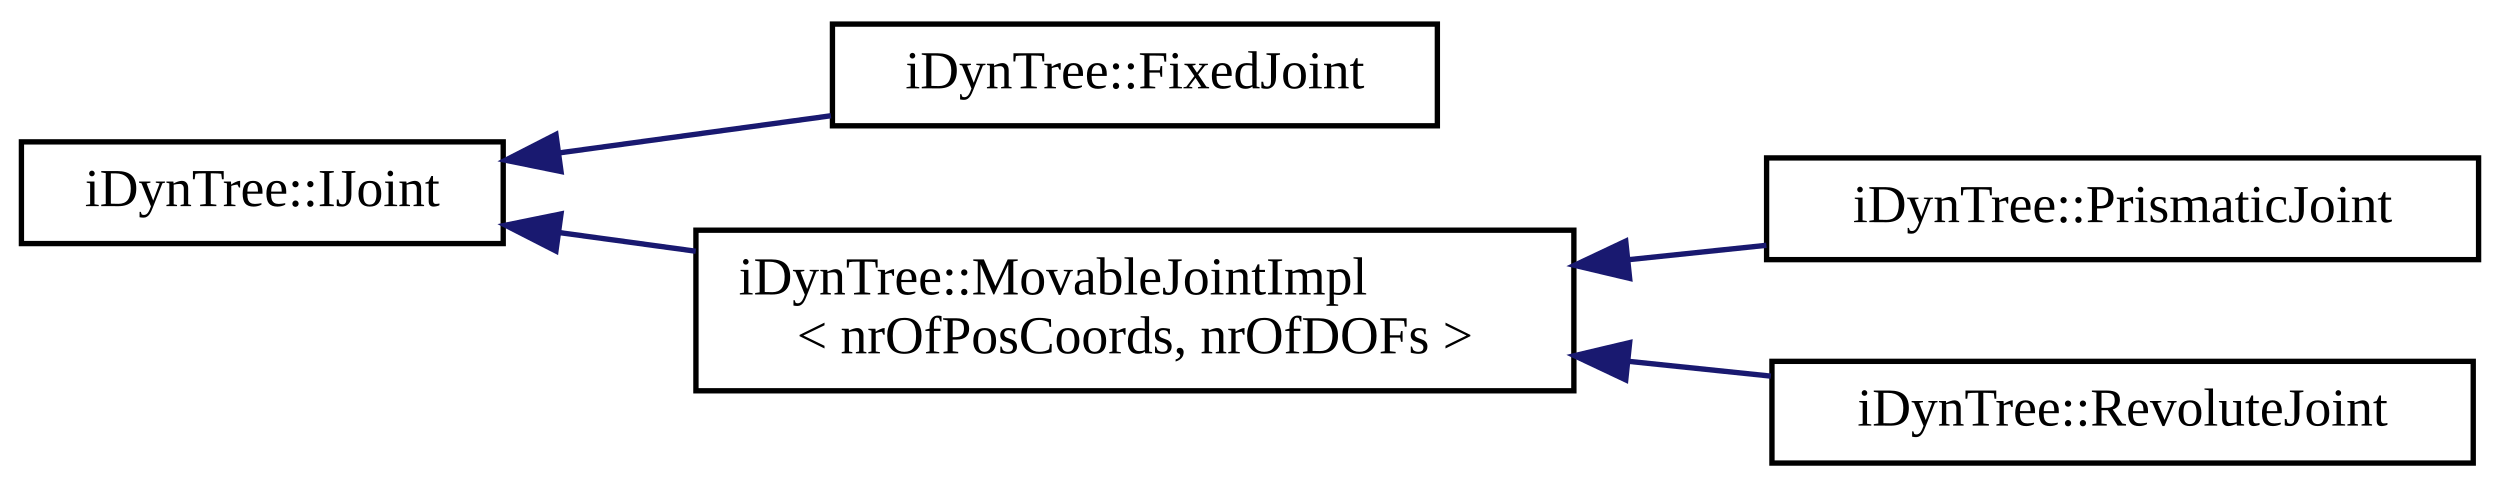
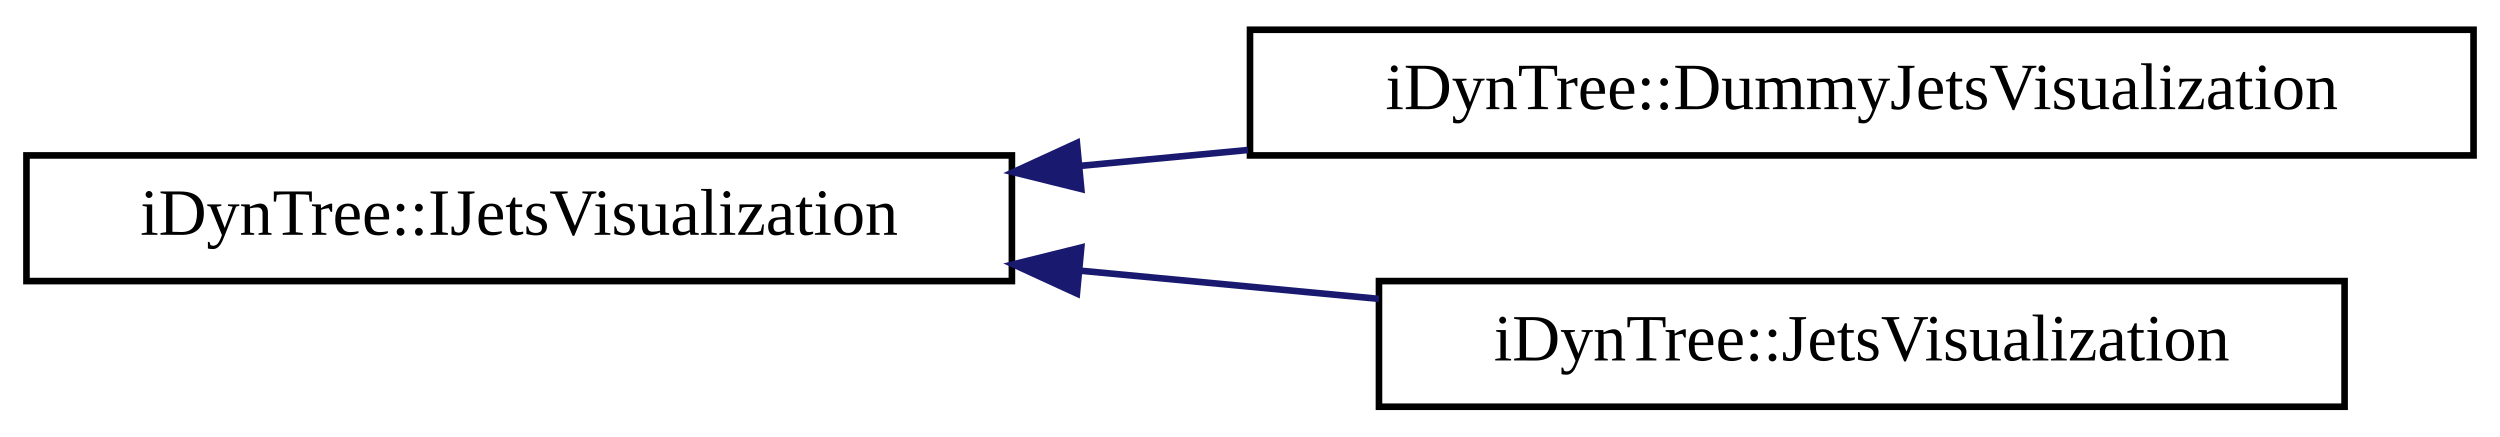
- <svg xmlns="http://www.w3.org/2000/svg" xmlns:xlink="http://www.w3.org/1999/xlink" width="467pt" height="91pt" viewBox="0.00 0.00 467.00 91.00">
-   <g id="graph0" class="graph" transform="scale(1 1) rotate(0) translate(4 87)">
+ <svg xmlns="http://www.w3.org/2000/svg" xmlns:xlink="http://www.w3.org/1999/xlink" width="378pt" height="66pt" viewBox="0.00 0.00 378.00 66.00">
+   <g id="graph0" class="graph" transform="scale(1 1) rotate(0) translate(4 62)">
    <g id="node1" class="node">
      <g id="a_node1">
-         <a xlink:href="classiDynTree_1_1IJoint.html" target="_top" xlink:title="Interface (i.e.">
-           <polygon fill="none" stroke="black" points="0,-41.5 0,-60.5 90,-60.5 90,-41.5 0,-41.5" />
-           <text text-anchor="middle" x="45" y="-48.5" font-family="FreeSans.ttf" font-size="10.00">iDynTree::IJoint</text>
+         <a xlink:href="classiDynTree_1_1IJetsVisualization.html" target="_top" xlink:title="Interface to the visualization of jets attached to a model.">
+           <polygon fill="none" stroke="black" points="0,-19.5 0,-38.5 149,-38.5 149,-19.5 0,-19.5" />
+           <text text-anchor="middle" x="74.5" y="-26.5" font-family="FreeSans.ttf" font-size="10.00">iDynTree::IJetsVisualization</text>
        </a>
      </g>
    </g>
    <g id="node2" class="node">
      <g id="a_node2">
-         <a xlink:href="classiDynTree_1_1FixedJoint.html" target="_top" xlink:title="Class representing a fixed joint, i.e.">
-           <polygon fill="none" stroke="black" points="151.5,-63.5 151.5,-82.5 264.5,-82.5 264.5,-63.5 151.5,-63.5" />
-           <text text-anchor="middle" x="208" y="-70.5" font-family="FreeSans.ttf" font-size="10.00">iDynTree::FixedJoint</text>
+         <a xlink:href="classiDynTree_1_1DummyJetsVisualization.html" target="_top" xlink:title="Dummy jets.">
+           <polygon fill="none" stroke="black" points="185,-38.5 185,-57.5 370,-57.5 370,-38.5 185,-38.5" />
+           <text text-anchor="middle" x="277.5" y="-45.5" font-family="FreeSans.ttf" font-size="10.00">iDynTree::DummyJetsVisualization</text>
        </a>
      </g>
    </g>
    <g id="edge1" class="edge">
-       <path fill="none" stroke="midnightblue" d="M100.38,-58.43C116.76,-60.67 134.75,-63.13 151.22,-65.38" />
-       <polygon fill="midnightblue" stroke="midnightblue" points="100.8,-54.96 90.42,-57.07 99.85,-61.89 100.8,-54.96" />
+       <path fill="none" stroke="midnightblue" d="M159.32,-36.92C167.7,-37.72 176.23,-38.52 184.68,-39.32" />
+       <polygon fill="midnightblue" stroke="midnightblue" points="159.49,-33.42 149.2,-35.97 158.83,-40.39 159.49,-33.42" />
    </g>
    <g id="node3" class="node">
      <g id="a_node3">
-         <a xlink:href="classiDynTree_1_1MovableJointImpl.html" target="_top" xlink:title="Base template for implementation of non-fixed joints.">
-           <polygon fill="none" stroke="black" points="126,-14 126,-44 290,-44 290,-14 126,-14" />
-           <text text-anchor="start" x="134" y="-32" font-family="FreeSans.ttf" font-size="10.00">iDynTree::MovableJointImpl</text>
-           <text text-anchor="middle" x="208" y="-21" font-family="FreeSans.ttf" font-size="10.00">&lt; nrOfPosCoords, nrOfDOFs &gt;</text>
+         <a xlink:href="classiDynTree_1_1JetsVisualization.html" target="_top" xlink:title=" ">
+           <polygon fill="none" stroke="black" points="204.5,-0.5 204.5,-19.5 350.5,-19.5 350.5,-0.5 204.5,-0.5" />
+           <text text-anchor="middle" x="277.5" y="-7.5" font-family="FreeSans.ttf" font-size="10.00">iDynTree::JetsVisualization</text>
        </a>
      </g>
    </g>
    <g id="edge2" class="edge">
-       <path fill="none" stroke="midnightblue" d="M100.56,-43.54C108.76,-42.42 117.36,-41.25 125.96,-40.07" />
-       <polygon fill="midnightblue" stroke="midnightblue" points="99.85,-40.11 90.42,-44.93 100.8,-47.04 99.85,-40.11" />
-     </g>
-     <g id="node4" class="node">
-       <g id="a_node4">
-         <a xlink:href="classiDynTree_1_1PrismaticJoint.html" target="_top" xlink:title="Class representing a prismatic joint, i.e.">
-           <polygon fill="none" stroke="black" points="326,-38.5 326,-57.5 459,-57.5 459,-38.5 326,-38.5" />
-           <text text-anchor="middle" x="392.5" y="-45.5" font-family="FreeSans.ttf" font-size="10.00">iDynTree::PrismaticJoint</text>
-         </a>
-       </g>
-     </g>
-     <g id="edge3" class="edge">
-       <path fill="none" stroke="midnightblue" d="M300.27,-38.5C308.94,-39.4 317.61,-40.31 325.96,-41.18" />
-       <polygon fill="midnightblue" stroke="midnightblue" points="300.42,-35 290.11,-37.44 299.69,-41.96 300.42,-35" />
-     </g>
-     <g id="node5" class="node">
-       <g id="a_node5">
-         <a xlink:href="classiDynTree_1_1RevoluteJoint.html" target="_top" xlink:title="Class representing a revolute joint, i.e.">
-           <polygon fill="none" stroke="black" points="327,-0.5 327,-19.5 458,-19.5 458,-0.5 327,-0.5" />
-           <text text-anchor="middle" x="392.5" y="-7.5" font-family="FreeSans.ttf" font-size="10.00">iDynTree::RevoluteJoint</text>
-         </a>
-       </g>
-     </g>
-     <g id="edge4" class="edge">
-       <path fill="none" stroke="midnightblue" d="M300.22,-19.5C309.19,-18.57 318.17,-17.63 326.79,-16.74" />
-       <polygon fill="midnightblue" stroke="midnightblue" points="299.69,-16.04 290.11,-20.56 300.42,-23 299.69,-16.04" />
+       <path fill="none" stroke="midnightblue" d="M159.46,-21.06C174.43,-19.65 189.89,-18.19 204.48,-16.81" />
+       <polygon fill="midnightblue" stroke="midnightblue" points="158.83,-17.61 149.2,-22.03 159.49,-24.58 158.83,-17.61" />
    </g>
  </g>
</svg>
